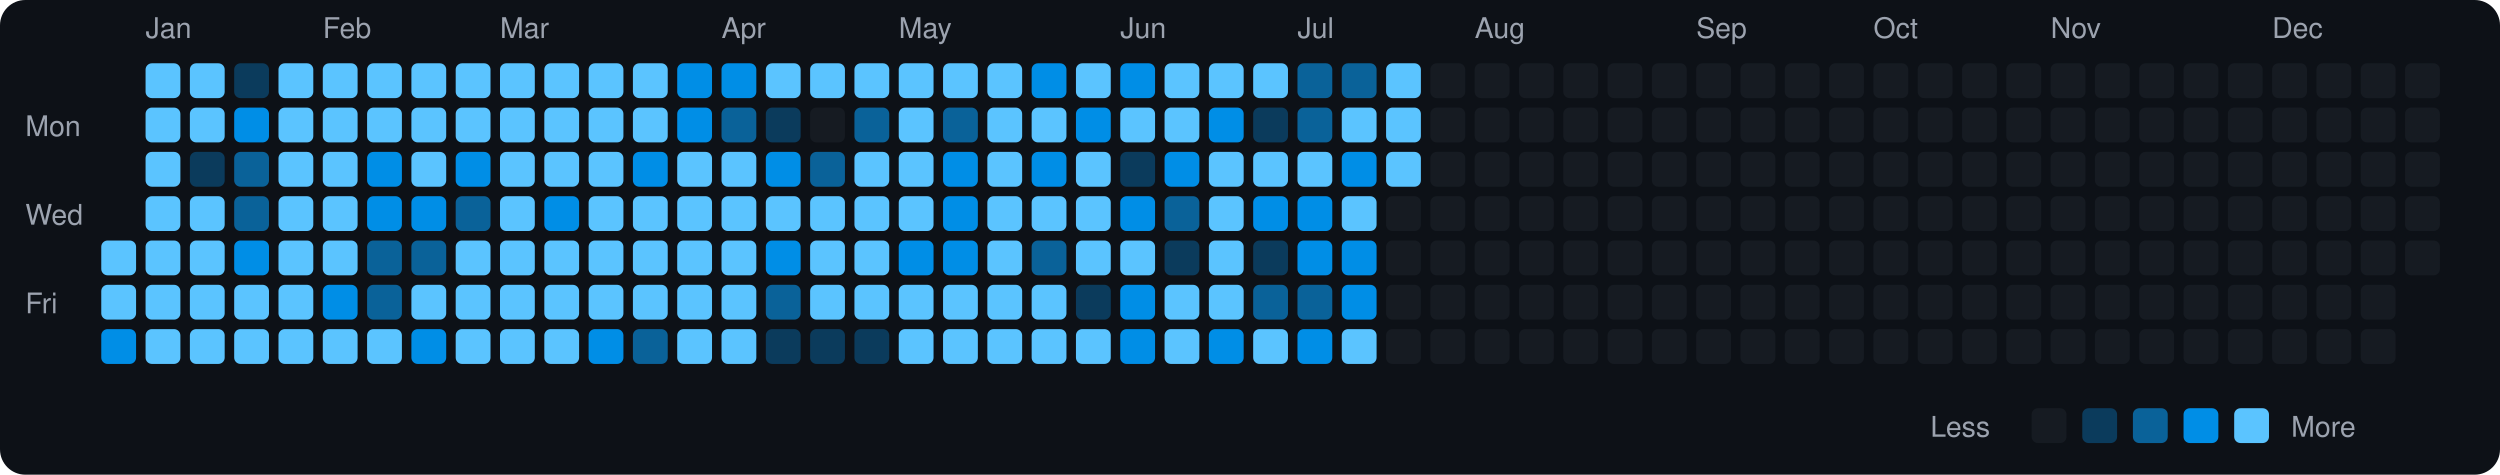
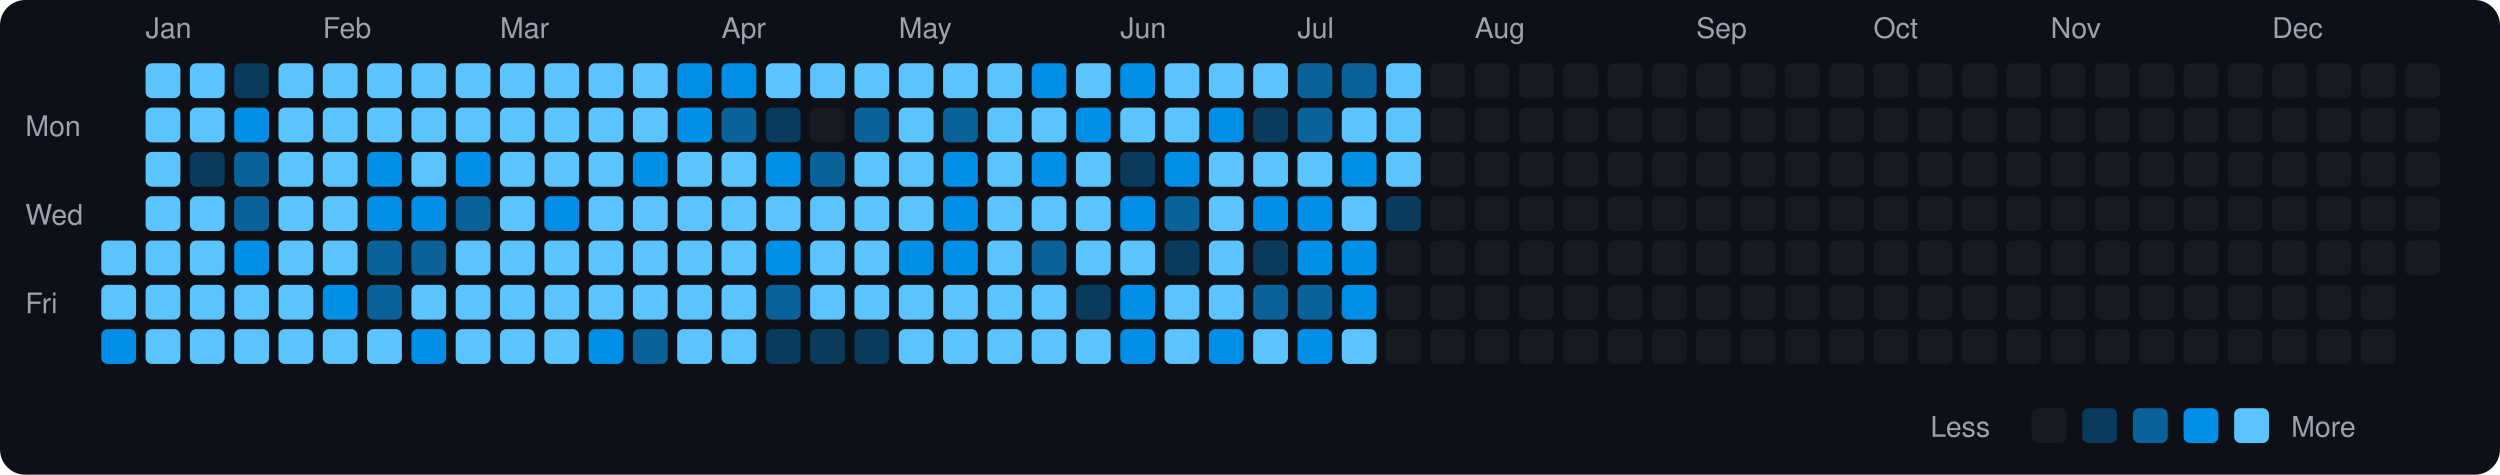
<svg xmlns="http://www.w3.org/2000/svg" viewBox="0 0 790 150" width="790" height="150">
  <rect width="790" height="150" fill="#0d1117" rx="8" ry="8" />
  <text x="8" y="43" fill="#9ca3af" font-size="9" font-family="-apple-system, BlinkMacSystemFont, 'Segoe UI', Helvetica, Arial, sans-serif">Mon</text>
  <text x="8" y="71" fill="#9ca3af" font-size="9" font-family="-apple-system, BlinkMacSystemFont, 'Segoe UI', Helvetica, Arial, sans-serif">Wed</text>
  <text x="8" y="99" fill="#9ca3af" font-size="9" font-family="-apple-system, BlinkMacSystemFont, 'Segoe UI', Helvetica, Arial, sans-serif">Fri</text>
  <rect x="32" y="76" width="11" height="11" rx="2" ry="2" fill="#5bc4ff">
    </rect>
  <rect x="32" y="90" width="11" height="11" rx="2" ry="2" fill="#5bc4ff">
    </rect>
  <rect x="32" y="104" width="11" height="11" rx="2" ry="2" fill="#008ee6">
    </rect>
  <text x="46" y="12" fill="#9ca3af" font-size="9" font-family="-apple-system, BlinkMacSystemFont, 'Segoe UI', Helvetica, Arial, sans-serif">Jan</text>
  <rect x="46" y="20" width="11" height="11" rx="2" ry="2" fill="#5bc4ff">
    </rect>
  <rect x="46" y="34" width="11" height="11" rx="2" ry="2" fill="#5bc4ff">
    </rect>
  <rect x="46" y="48" width="11" height="11" rx="2" ry="2" fill="#5bc4ff">
    </rect>
  <rect x="46" y="62" width="11" height="11" rx="2" ry="2" fill="#5bc4ff">
    </rect>
  <rect x="46" y="76" width="11" height="11" rx="2" ry="2" fill="#5bc4ff">
    </rect>
  <rect x="46" y="90" width="11" height="11" rx="2" ry="2" fill="#5bc4ff">
    </rect>
  <rect x="46" y="104" width="11" height="11" rx="2" ry="2" fill="#5bc4ff">
    </rect>
  <rect x="60" y="20" width="11" height="11" rx="2" ry="2" fill="#5bc4ff">
    </rect>
  <rect x="60" y="34" width="11" height="11" rx="2" ry="2" fill="#5bc4ff">
    </rect>
  <rect x="60" y="48" width="11" height="11" rx="2" ry="2" fill="#0b3b5c">
    </rect>
  <rect x="60" y="62" width="11" height="11" rx="2" ry="2" fill="#5bc4ff">
    </rect>
  <rect x="60" y="76" width="11" height="11" rx="2" ry="2" fill="#5bc4ff">
    </rect>
  <rect x="60" y="90" width="11" height="11" rx="2" ry="2" fill="#5bc4ff">
    </rect>
  <rect x="60" y="104" width="11" height="11" rx="2" ry="2" fill="#5bc4ff">
    </rect>
  <rect x="74" y="20" width="11" height="11" rx="2" ry="2" fill="#0b3b5c">
    </rect>
  <rect x="74" y="34" width="11" height="11" rx="2" ry="2" fill="#008ee6">
    </rect>
  <rect x="74" y="48" width="11" height="11" rx="2" ry="2" fill="#0a6299">
    </rect>
  <rect x="74" y="62" width="11" height="11" rx="2" ry="2" fill="#0a6299">
    </rect>
  <rect x="74" y="76" width="11" height="11" rx="2" ry="2" fill="#008ee6">
    </rect>
  <rect x="74" y="90" width="11" height="11" rx="2" ry="2" fill="#5bc4ff">
    </rect>
  <rect x="74" y="104" width="11" height="11" rx="2" ry="2" fill="#5bc4ff">
    </rect>
  <rect x="88" y="20" width="11" height="11" rx="2" ry="2" fill="#5bc4ff">
    </rect>
  <rect x="88" y="34" width="11" height="11" rx="2" ry="2" fill="#5bc4ff">
    </rect>
  <rect x="88" y="48" width="11" height="11" rx="2" ry="2" fill="#5bc4ff">
    </rect>
  <rect x="88" y="62" width="11" height="11" rx="2" ry="2" fill="#5bc4ff">
    </rect>
  <rect x="88" y="76" width="11" height="11" rx="2" ry="2" fill="#5bc4ff">
    </rect>
  <rect x="88" y="90" width="11" height="11" rx="2" ry="2" fill="#5bc4ff">
    </rect>
  <rect x="88" y="104" width="11" height="11" rx="2" ry="2" fill="#5bc4ff">
    </rect>
  <text x="102" y="12" fill="#9ca3af" font-size="9" font-family="-apple-system, BlinkMacSystemFont, 'Segoe UI', Helvetica, Arial, sans-serif">Feb</text>
  <rect x="102" y="20" width="11" height="11" rx="2" ry="2" fill="#5bc4ff">
    </rect>
  <rect x="102" y="34" width="11" height="11" rx="2" ry="2" fill="#5bc4ff">
    </rect>
  <rect x="102" y="48" width="11" height="11" rx="2" ry="2" fill="#5bc4ff">
    </rect>
  <rect x="102" y="62" width="11" height="11" rx="2" ry="2" fill="#5bc4ff">
    </rect>
  <rect x="102" y="76" width="11" height="11" rx="2" ry="2" fill="#5bc4ff">
    </rect>
  <rect x="102" y="90" width="11" height="11" rx="2" ry="2" fill="#008ee6">
    </rect>
  <rect x="102" y="104" width="11" height="11" rx="2" ry="2" fill="#5bc4ff">
    </rect>
  <rect x="116" y="20" width="11" height="11" rx="2" ry="2" fill="#5bc4ff">
    </rect>
  <rect x="116" y="34" width="11" height="11" rx="2" ry="2" fill="#5bc4ff">
    </rect>
  <rect x="116" y="48" width="11" height="11" rx="2" ry="2" fill="#008ee6">
    </rect>
  <rect x="116" y="62" width="11" height="11" rx="2" ry="2" fill="#008ee6">
    </rect>
  <rect x="116" y="76" width="11" height="11" rx="2" ry="2" fill="#0a6299">
    </rect>
  <rect x="116" y="90" width="11" height="11" rx="2" ry="2" fill="#0a6299">
    </rect>
  <rect x="116" y="104" width="11" height="11" rx="2" ry="2" fill="#5bc4ff">
    </rect>
  <rect x="130" y="20" width="11" height="11" rx="2" ry="2" fill="#5bc4ff">
    </rect>
  <rect x="130" y="34" width="11" height="11" rx="2" ry="2" fill="#5bc4ff">
    </rect>
  <rect x="130" y="48" width="11" height="11" rx="2" ry="2" fill="#5bc4ff">
    </rect>
  <rect x="130" y="62" width="11" height="11" rx="2" ry="2" fill="#008ee6">
    </rect>
  <rect x="130" y="76" width="11" height="11" rx="2" ry="2" fill="#0a6299">
    </rect>
  <rect x="130" y="90" width="11" height="11" rx="2" ry="2" fill="#5bc4ff">
    </rect>
  <rect x="130" y="104" width="11" height="11" rx="2" ry="2" fill="#008ee6">
    </rect>
  <rect x="144" y="20" width="11" height="11" rx="2" ry="2" fill="#5bc4ff">
    </rect>
  <rect x="144" y="34" width="11" height="11" rx="2" ry="2" fill="#5bc4ff">
    </rect>
  <rect x="144" y="48" width="11" height="11" rx="2" ry="2" fill="#008ee6">
    </rect>
  <rect x="144" y="62" width="11" height="11" rx="2" ry="2" fill="#0a6299">
    </rect>
  <rect x="144" y="76" width="11" height="11" rx="2" ry="2" fill="#5bc4ff">
    </rect>
  <rect x="144" y="90" width="11" height="11" rx="2" ry="2" fill="#5bc4ff">
    </rect>
  <rect x="144" y="104" width="11" height="11" rx="2" ry="2" fill="#5bc4ff">
    </rect>
  <text x="158" y="12" fill="#9ca3af" font-size="9" font-family="-apple-system, BlinkMacSystemFont, 'Segoe UI', Helvetica, Arial, sans-serif">Mar</text>
  <rect x="158" y="20" width="11" height="11" rx="2" ry="2" fill="#5bc4ff">
    </rect>
  <rect x="158" y="34" width="11" height="11" rx="2" ry="2" fill="#5bc4ff">
    </rect>
  <rect x="158" y="48" width="11" height="11" rx="2" ry="2" fill="#5bc4ff">
    </rect>
  <rect x="158" y="62" width="11" height="11" rx="2" ry="2" fill="#5bc4ff">
    </rect>
  <rect x="158" y="76" width="11" height="11" rx="2" ry="2" fill="#5bc4ff">
    </rect>
  <rect x="158" y="90" width="11" height="11" rx="2" ry="2" fill="#5bc4ff">
    </rect>
  <rect x="158" y="104" width="11" height="11" rx="2" ry="2" fill="#5bc4ff">
    </rect>
  <rect x="172" y="20" width="11" height="11" rx="2" ry="2" fill="#5bc4ff">
    </rect>
  <rect x="172" y="34" width="11" height="11" rx="2" ry="2" fill="#5bc4ff">
    </rect>
  <rect x="172" y="48" width="11" height="11" rx="2" ry="2" fill="#5bc4ff">
    </rect>
  <rect x="172" y="62" width="11" height="11" rx="2" ry="2" fill="#008ee6">
    </rect>
  <rect x="172" y="76" width="11" height="11" rx="2" ry="2" fill="#5bc4ff">
    </rect>
  <rect x="172" y="90" width="11" height="11" rx="2" ry="2" fill="#5bc4ff">
    </rect>
  <rect x="172" y="104" width="11" height="11" rx="2" ry="2" fill="#5bc4ff">
    </rect>
  <rect x="186" y="20" width="11" height="11" rx="2" ry="2" fill="#5bc4ff">
    </rect>
  <rect x="186" y="34" width="11" height="11" rx="2" ry="2" fill="#5bc4ff">
    </rect>
  <rect x="186" y="48" width="11" height="11" rx="2" ry="2" fill="#5bc4ff">
    </rect>
  <rect x="186" y="62" width="11" height="11" rx="2" ry="2" fill="#5bc4ff">
    </rect>
  <rect x="186" y="76" width="11" height="11" rx="2" ry="2" fill="#5bc4ff">
    </rect>
  <rect x="186" y="90" width="11" height="11" rx="2" ry="2" fill="#5bc4ff">
    </rect>
  <rect x="186" y="104" width="11" height="11" rx="2" ry="2" fill="#008ee6">
    </rect>
  <rect x="200" y="20" width="11" height="11" rx="2" ry="2" fill="#5bc4ff">
    </rect>
  <rect x="200" y="34" width="11" height="11" rx="2" ry="2" fill="#5bc4ff">
    </rect>
  <rect x="200" y="48" width="11" height="11" rx="2" ry="2" fill="#008ee6">
    </rect>
  <rect x="200" y="62" width="11" height="11" rx="2" ry="2" fill="#5bc4ff">
    </rect>
  <rect x="200" y="76" width="11" height="11" rx="2" ry="2" fill="#5bc4ff">
    </rect>
  <rect x="200" y="90" width="11" height="11" rx="2" ry="2" fill="#5bc4ff">
    </rect>
  <rect x="200" y="104" width="11" height="11" rx="2" ry="2" fill="#0a6299">
    </rect>
  <rect x="214" y="20" width="11" height="11" rx="2" ry="2" fill="#008ee6">
    </rect>
  <rect x="214" y="34" width="11" height="11" rx="2" ry="2" fill="#008ee6">
    </rect>
  <rect x="214" y="48" width="11" height="11" rx="2" ry="2" fill="#5bc4ff">
    </rect>
  <rect x="214" y="62" width="11" height="11" rx="2" ry="2" fill="#5bc4ff">
    </rect>
  <rect x="214" y="76" width="11" height="11" rx="2" ry="2" fill="#5bc4ff">
    </rect>
  <rect x="214" y="90" width="11" height="11" rx="2" ry="2" fill="#5bc4ff">
    </rect>
  <rect x="214" y="104" width="11" height="11" rx="2" ry="2" fill="#5bc4ff">
    </rect>
  <text x="228" y="12" fill="#9ca3af" font-size="9" font-family="-apple-system, BlinkMacSystemFont, 'Segoe UI', Helvetica, Arial, sans-serif">Apr</text>
  <rect x="228" y="20" width="11" height="11" rx="2" ry="2" fill="#008ee6">
    </rect>
  <rect x="228" y="34" width="11" height="11" rx="2" ry="2" fill="#0a6299">
    </rect>
  <rect x="228" y="48" width="11" height="11" rx="2" ry="2" fill="#5bc4ff">
    </rect>
  <rect x="228" y="62" width="11" height="11" rx="2" ry="2" fill="#5bc4ff">
    </rect>
  <rect x="228" y="76" width="11" height="11" rx="2" ry="2" fill="#5bc4ff">
    </rect>
  <rect x="228" y="90" width="11" height="11" rx="2" ry="2" fill="#5bc4ff">
    </rect>
  <rect x="228" y="104" width="11" height="11" rx="2" ry="2" fill="#5bc4ff">
    </rect>
  <rect x="242" y="20" width="11" height="11" rx="2" ry="2" fill="#5bc4ff">
    </rect>
  <rect x="242" y="34" width="11" height="11" rx="2" ry="2" fill="#0b3b5c">
    </rect>
  <rect x="242" y="48" width="11" height="11" rx="2" ry="2" fill="#008ee6">
    </rect>
  <rect x="242" y="62" width="11" height="11" rx="2" ry="2" fill="#5bc4ff">
    </rect>
  <rect x="242" y="76" width="11" height="11" rx="2" ry="2" fill="#008ee6">
    </rect>
  <rect x="242" y="90" width="11" height="11" rx="2" ry="2" fill="#0a6299">
    </rect>
  <rect x="242" y="104" width="11" height="11" rx="2" ry="2" fill="#0b3b5c">
    </rect>
  <rect x="256" y="20" width="11" height="11" rx="2" ry="2" fill="#5bc4ff">
    </rect>
  <rect x="256" y="34" width="11" height="11" rx="2" ry="2" fill="#161b22">
    </rect>
  <rect x="256" y="48" width="11" height="11" rx="2" ry="2" fill="#0a6299">
    </rect>
  <rect x="256" y="62" width="11" height="11" rx="2" ry="2" fill="#5bc4ff">
    </rect>
  <rect x="256" y="76" width="11" height="11" rx="2" ry="2" fill="#5bc4ff">
    </rect>
  <rect x="256" y="90" width="11" height="11" rx="2" ry="2" fill="#5bc4ff">
    </rect>
  <rect x="256" y="104" width="11" height="11" rx="2" ry="2" fill="#0b3b5c">
    </rect>
  <rect x="270" y="20" width="11" height="11" rx="2" ry="2" fill="#5bc4ff">
    </rect>
  <rect x="270" y="34" width="11" height="11" rx="2" ry="2" fill="#0a6299">
    </rect>
  <rect x="270" y="48" width="11" height="11" rx="2" ry="2" fill="#5bc4ff">
    </rect>
  <rect x="270" y="62" width="11" height="11" rx="2" ry="2" fill="#5bc4ff">
    </rect>
  <rect x="270" y="76" width="11" height="11" rx="2" ry="2" fill="#5bc4ff">
    </rect>
  <rect x="270" y="90" width="11" height="11" rx="2" ry="2" fill="#5bc4ff">
    </rect>
  <rect x="270" y="104" width="11" height="11" rx="2" ry="2" fill="#0b3b5c">
    </rect>
  <text x="284" y="12" fill="#9ca3af" font-size="9" font-family="-apple-system, BlinkMacSystemFont, 'Segoe UI', Helvetica, Arial, sans-serif">May</text>
  <rect x="284" y="20" width="11" height="11" rx="2" ry="2" fill="#5bc4ff">
    </rect>
  <rect x="284" y="34" width="11" height="11" rx="2" ry="2" fill="#5bc4ff">
    </rect>
  <rect x="284" y="48" width="11" height="11" rx="2" ry="2" fill="#5bc4ff">
    </rect>
  <rect x="284" y="62" width="11" height="11" rx="2" ry="2" fill="#5bc4ff">
    </rect>
  <rect x="284" y="76" width="11" height="11" rx="2" ry="2" fill="#008ee6">
    </rect>
  <rect x="284" y="90" width="11" height="11" rx="2" ry="2" fill="#5bc4ff">
    </rect>
  <rect x="284" y="104" width="11" height="11" rx="2" ry="2" fill="#5bc4ff">
    </rect>
  <rect x="298" y="20" width="11" height="11" rx="2" ry="2" fill="#5bc4ff">
    </rect>
  <rect x="298" y="34" width="11" height="11" rx="2" ry="2" fill="#0a6299">
    </rect>
  <rect x="298" y="48" width="11" height="11" rx="2" ry="2" fill="#008ee6">
    </rect>
  <rect x="298" y="62" width="11" height="11" rx="2" ry="2" fill="#008ee6">
    </rect>
  <rect x="298" y="76" width="11" height="11" rx="2" ry="2" fill="#008ee6">
    </rect>
  <rect x="298" y="90" width="11" height="11" rx="2" ry="2" fill="#5bc4ff">
    </rect>
  <rect x="298" y="104" width="11" height="11" rx="2" ry="2" fill="#5bc4ff">
    </rect>
  <rect x="312" y="20" width="11" height="11" rx="2" ry="2" fill="#5bc4ff">
    </rect>
  <rect x="312" y="34" width="11" height="11" rx="2" ry="2" fill="#5bc4ff">
    </rect>
  <rect x="312" y="48" width="11" height="11" rx="2" ry="2" fill="#5bc4ff">
    </rect>
  <rect x="312" y="62" width="11" height="11" rx="2" ry="2" fill="#5bc4ff">
    </rect>
  <rect x="312" y="76" width="11" height="11" rx="2" ry="2" fill="#5bc4ff">
    </rect>
  <rect x="312" y="90" width="11" height="11" rx="2" ry="2" fill="#5bc4ff">
    </rect>
  <rect x="312" y="104" width="11" height="11" rx="2" ry="2" fill="#5bc4ff">
    </rect>
  <rect x="326" y="20" width="11" height="11" rx="2" ry="2" fill="#008ee6">
    </rect>
  <rect x="326" y="34" width="11" height="11" rx="2" ry="2" fill="#5bc4ff">
    </rect>
  <rect x="326" y="48" width="11" height="11" rx="2" ry="2" fill="#008ee6">
    </rect>
  <rect x="326" y="62" width="11" height="11" rx="2" ry="2" fill="#5bc4ff">
    </rect>
  <rect x="326" y="76" width="11" height="11" rx="2" ry="2" fill="#0a6299">
    </rect>
  <rect x="326" y="90" width="11" height="11" rx="2" ry="2" fill="#5bc4ff">
    </rect>
  <rect x="326" y="104" width="11" height="11" rx="2" ry="2" fill="#5bc4ff">
    </rect>
  <rect x="340" y="20" width="11" height="11" rx="2" ry="2" fill="#5bc4ff">
    </rect>
  <rect x="340" y="34" width="11" height="11" rx="2" ry="2" fill="#008ee6">
    </rect>
  <rect x="340" y="48" width="11" height="11" rx="2" ry="2" fill="#5bc4ff">
    </rect>
  <rect x="340" y="62" width="11" height="11" rx="2" ry="2" fill="#5bc4ff">
    </rect>
  <rect x="340" y="76" width="11" height="11" rx="2" ry="2" fill="#5bc4ff">
    </rect>
  <rect x="340" y="90" width="11" height="11" rx="2" ry="2" fill="#0b3b5c">
    </rect>
  <rect x="340" y="104" width="11" height="11" rx="2" ry="2" fill="#5bc4ff">
    </rect>
  <text x="354" y="12" fill="#9ca3af" font-size="9" font-family="-apple-system, BlinkMacSystemFont, 'Segoe UI', Helvetica, Arial, sans-serif">Jun</text>
  <rect x="354" y="20" width="11" height="11" rx="2" ry="2" fill="#008ee6">
    </rect>
  <rect x="354" y="34" width="11" height="11" rx="2" ry="2" fill="#5bc4ff">
    </rect>
  <rect x="354" y="48" width="11" height="11" rx="2" ry="2" fill="#0b3b5c">
    </rect>
  <rect x="354" y="62" width="11" height="11" rx="2" ry="2" fill="#008ee6">
    </rect>
  <rect x="354" y="76" width="11" height="11" rx="2" ry="2" fill="#5bc4ff">
    </rect>
  <rect x="354" y="90" width="11" height="11" rx="2" ry="2" fill="#008ee6">
    </rect>
  <rect x="354" y="104" width="11" height="11" rx="2" ry="2" fill="#008ee6">
    </rect>
  <rect x="368" y="20" width="11" height="11" rx="2" ry="2" fill="#5bc4ff">
    </rect>
  <rect x="368" y="34" width="11" height="11" rx="2" ry="2" fill="#5bc4ff">
    </rect>
  <rect x="368" y="48" width="11" height="11" rx="2" ry="2" fill="#008ee6">
    </rect>
  <rect x="368" y="62" width="11" height="11" rx="2" ry="2" fill="#0a6299">
    </rect>
  <rect x="368" y="76" width="11" height="11" rx="2" ry="2" fill="#0b3b5c">
    </rect>
  <rect x="368" y="90" width="11" height="11" rx="2" ry="2" fill="#5bc4ff">
    </rect>
  <rect x="368" y="104" width="11" height="11" rx="2" ry="2" fill="#5bc4ff">
    </rect>
  <rect x="382" y="20" width="11" height="11" rx="2" ry="2" fill="#5bc4ff">
    </rect>
  <rect x="382" y="34" width="11" height="11" rx="2" ry="2" fill="#008ee6">
    </rect>
  <rect x="382" y="48" width="11" height="11" rx="2" ry="2" fill="#5bc4ff">
    </rect>
  <rect x="382" y="62" width="11" height="11" rx="2" ry="2" fill="#5bc4ff">
    </rect>
  <rect x="382" y="76" width="11" height="11" rx="2" ry="2" fill="#5bc4ff">
    </rect>
  <rect x="382" y="90" width="11" height="11" rx="2" ry="2" fill="#5bc4ff">
    </rect>
  <rect x="382" y="104" width="11" height="11" rx="2" ry="2" fill="#008ee6">
    </rect>
  <rect x="396" y="20" width="11" height="11" rx="2" ry="2" fill="#5bc4ff">
    </rect>
  <rect x="396" y="34" width="11" height="11" rx="2" ry="2" fill="#0b3b5c">
    </rect>
  <rect x="396" y="48" width="11" height="11" rx="2" ry="2" fill="#5bc4ff">
    </rect>
  <rect x="396" y="62" width="11" height="11" rx="2" ry="2" fill="#008ee6">
    </rect>
  <rect x="396" y="76" width="11" height="11" rx="2" ry="2" fill="#0b3b5c">
    </rect>
  <rect x="396" y="90" width="11" height="11" rx="2" ry="2" fill="#0a6299">
    </rect>
  <rect x="396" y="104" width="11" height="11" rx="2" ry="2" fill="#5bc4ff">
    </rect>
  <text x="410" y="12" fill="#9ca3af" font-size="9" font-family="-apple-system, BlinkMacSystemFont, 'Segoe UI', Helvetica, Arial, sans-serif">Jul</text>
  <rect x="410" y="20" width="11" height="11" rx="2" ry="2" fill="#0a6299">
    </rect>
  <rect x="410" y="34" width="11" height="11" rx="2" ry="2" fill="#0a6299">
    </rect>
  <rect x="410" y="48" width="11" height="11" rx="2" ry="2" fill="#5bc4ff">
    </rect>
  <rect x="410" y="62" width="11" height="11" rx="2" ry="2" fill="#008ee6">
    </rect>
  <rect x="410" y="76" width="11" height="11" rx="2" ry="2" fill="#008ee6">
    </rect>
  <rect x="410" y="90" width="11" height="11" rx="2" ry="2" fill="#0a6299">
    </rect>
  <rect x="410" y="104" width="11" height="11" rx="2" ry="2" fill="#008ee6">
    </rect>
  <rect x="424" y="20" width="11" height="11" rx="2" ry="2" fill="#0a6299">
    </rect>
  <rect x="424" y="34" width="11" height="11" rx="2" ry="2" fill="#5bc4ff">
    </rect>
  <rect x="424" y="48" width="11" height="11" rx="2" ry="2" fill="#008ee6">
    </rect>
  <rect x="424" y="62" width="11" height="11" rx="2" ry="2" fill="#5bc4ff">
    </rect>
  <rect x="424" y="76" width="11" height="11" rx="2" ry="2" fill="#008ee6">
    </rect>
  <rect x="424" y="90" width="11" height="11" rx="2" ry="2" fill="#008ee6">
    </rect>
  <rect x="424" y="104" width="11" height="11" rx="2" ry="2" fill="#5bc4ff">
    </rect>
  <rect x="438" y="20" width="11" height="11" rx="2" ry="2" fill="#5bc4ff">
    </rect>
  <rect x="438" y="34" width="11" height="11" rx="2" ry="2" fill="#5bc4ff">
    </rect>
  <rect x="438" y="48" width="11" height="11" rx="2" ry="2" fill="#5bc4ff">
    </rect>
-   <rect x="438" y="62" width="11" height="11" rx="2" ry="2" fill="#161b22">
+   <rect x="438" y="62" width="11" height="11" rx="2" ry="2" fill="#0b3b5c">
    </rect>
  <rect x="438" y="76" width="11" height="11" rx="2" ry="2" fill="#161b22">
    </rect>
  <rect x="438" y="90" width="11" height="11" rx="2" ry="2" fill="#161b22">
    </rect>
  <rect x="438" y="104" width="11" height="11" rx="2" ry="2" fill="#161b22">
    </rect>
  <rect x="452" y="20" width="11" height="11" rx="2" ry="2" fill="#161b22">
    </rect>
  <rect x="452" y="34" width="11" height="11" rx="2" ry="2" fill="#161b22">
    </rect>
  <rect x="452" y="48" width="11" height="11" rx="2" ry="2" fill="#161b22">
    </rect>
  <rect x="452" y="62" width="11" height="11" rx="2" ry="2" fill="#161b22">
    </rect>
  <rect x="452" y="76" width="11" height="11" rx="2" ry="2" fill="#161b22">
    </rect>
  <rect x="452" y="90" width="11" height="11" rx="2" ry="2" fill="#161b22">
    </rect>
  <rect x="452" y="104" width="11" height="11" rx="2" ry="2" fill="#161b22">
    </rect>
  <text x="466" y="12" fill="#9ca3af" font-size="9" font-family="-apple-system, BlinkMacSystemFont, 'Segoe UI', Helvetica, Arial, sans-serif">Aug</text>
  <rect x="466" y="20" width="11" height="11" rx="2" ry="2" fill="#161b22">
    </rect>
  <rect x="466" y="34" width="11" height="11" rx="2" ry="2" fill="#161b22">
    </rect>
  <rect x="466" y="48" width="11" height="11" rx="2" ry="2" fill="#161b22">
    </rect>
  <rect x="466" y="62" width="11" height="11" rx="2" ry="2" fill="#161b22">
    </rect>
  <rect x="466" y="76" width="11" height="11" rx="2" ry="2" fill="#161b22">
    </rect>
  <rect x="466" y="90" width="11" height="11" rx="2" ry="2" fill="#161b22">
    </rect>
  <rect x="466" y="104" width="11" height="11" rx="2" ry="2" fill="#161b22">
    </rect>
  <rect x="480" y="20" width="11" height="11" rx="2" ry="2" fill="#161b22">
    </rect>
  <rect x="480" y="34" width="11" height="11" rx="2" ry="2" fill="#161b22">
    </rect>
  <rect x="480" y="48" width="11" height="11" rx="2" ry="2" fill="#161b22">
    </rect>
  <rect x="480" y="62" width="11" height="11" rx="2" ry="2" fill="#161b22">
    </rect>
  <rect x="480" y="76" width="11" height="11" rx="2" ry="2" fill="#161b22">
    </rect>
  <rect x="480" y="90" width="11" height="11" rx="2" ry="2" fill="#161b22">
    </rect>
  <rect x="480" y="104" width="11" height="11" rx="2" ry="2" fill="#161b22">
    </rect>
  <rect x="494" y="20" width="11" height="11" rx="2" ry="2" fill="#161b22">
    </rect>
  <rect x="494" y="34" width="11" height="11" rx="2" ry="2" fill="#161b22">
    </rect>
  <rect x="494" y="48" width="11" height="11" rx="2" ry="2" fill="#161b22">
    </rect>
  <rect x="494" y="62" width="11" height="11" rx="2" ry="2" fill="#161b22">
    </rect>
  <rect x="494" y="76" width="11" height="11" rx="2" ry="2" fill="#161b22">
    </rect>
  <rect x="494" y="90" width="11" height="11" rx="2" ry="2" fill="#161b22">
    </rect>
  <rect x="494" y="104" width="11" height="11" rx="2" ry="2" fill="#161b22">
    </rect>
  <rect x="508" y="20" width="11" height="11" rx="2" ry="2" fill="#161b22">
    </rect>
  <rect x="508" y="34" width="11" height="11" rx="2" ry="2" fill="#161b22">
    </rect>
  <rect x="508" y="48" width="11" height="11" rx="2" ry="2" fill="#161b22">
    </rect>
  <rect x="508" y="62" width="11" height="11" rx="2" ry="2" fill="#161b22">
    </rect>
  <rect x="508" y="76" width="11" height="11" rx="2" ry="2" fill="#161b22">
    </rect>
  <rect x="508" y="90" width="11" height="11" rx="2" ry="2" fill="#161b22">
    </rect>
  <rect x="508" y="104" width="11" height="11" rx="2" ry="2" fill="#161b22">
    </rect>
  <rect x="522" y="20" width="11" height="11" rx="2" ry="2" fill="#161b22">
    </rect>
  <rect x="522" y="34" width="11" height="11" rx="2" ry="2" fill="#161b22">
    </rect>
  <rect x="522" y="48" width="11" height="11" rx="2" ry="2" fill="#161b22">
    </rect>
  <rect x="522" y="62" width="11" height="11" rx="2" ry="2" fill="#161b22">
    </rect>
  <rect x="522" y="76" width="11" height="11" rx="2" ry="2" fill="#161b22">
    </rect>
  <rect x="522" y="90" width="11" height="11" rx="2" ry="2" fill="#161b22">
    </rect>
  <rect x="522" y="104" width="11" height="11" rx="2" ry="2" fill="#161b22">
    </rect>
  <text x="536" y="12" fill="#9ca3af" font-size="9" font-family="-apple-system, BlinkMacSystemFont, 'Segoe UI', Helvetica, Arial, sans-serif">Sep</text>
  <rect x="536" y="20" width="11" height="11" rx="2" ry="2" fill="#161b22">
    </rect>
  <rect x="536" y="34" width="11" height="11" rx="2" ry="2" fill="#161b22">
    </rect>
  <rect x="536" y="48" width="11" height="11" rx="2" ry="2" fill="#161b22">
    </rect>
  <rect x="536" y="62" width="11" height="11" rx="2" ry="2" fill="#161b22">
    </rect>
  <rect x="536" y="76" width="11" height="11" rx="2" ry="2" fill="#161b22">
    </rect>
  <rect x="536" y="90" width="11" height="11" rx="2" ry="2" fill="#161b22">
    </rect>
  <rect x="536" y="104" width="11" height="11" rx="2" ry="2" fill="#161b22">
    </rect>
  <rect x="550" y="20" width="11" height="11" rx="2" ry="2" fill="#161b22">
    </rect>
  <rect x="550" y="34" width="11" height="11" rx="2" ry="2" fill="#161b22">
    </rect>
  <rect x="550" y="48" width="11" height="11" rx="2" ry="2" fill="#161b22">
    </rect>
  <rect x="550" y="62" width="11" height="11" rx="2" ry="2" fill="#161b22">
    </rect>
  <rect x="550" y="76" width="11" height="11" rx="2" ry="2" fill="#161b22">
    </rect>
  <rect x="550" y="90" width="11" height="11" rx="2" ry="2" fill="#161b22">
    </rect>
  <rect x="550" y="104" width="11" height="11" rx="2" ry="2" fill="#161b22">
    </rect>
  <rect x="564" y="20" width="11" height="11" rx="2" ry="2" fill="#161b22">
    </rect>
  <rect x="564" y="34" width="11" height="11" rx="2" ry="2" fill="#161b22">
    </rect>
  <rect x="564" y="48" width="11" height="11" rx="2" ry="2" fill="#161b22">
    </rect>
  <rect x="564" y="62" width="11" height="11" rx="2" ry="2" fill="#161b22">
    </rect>
  <rect x="564" y="76" width="11" height="11" rx="2" ry="2" fill="#161b22">
    </rect>
  <rect x="564" y="90" width="11" height="11" rx="2" ry="2" fill="#161b22">
    </rect>
  <rect x="564" y="104" width="11" height="11" rx="2" ry="2" fill="#161b22">
    </rect>
  <rect x="578" y="20" width="11" height="11" rx="2" ry="2" fill="#161b22">
    </rect>
  <rect x="578" y="34" width="11" height="11" rx="2" ry="2" fill="#161b22">
    </rect>
  <rect x="578" y="48" width="11" height="11" rx="2" ry="2" fill="#161b22">
    </rect>
  <rect x="578" y="62" width="11" height="11" rx="2" ry="2" fill="#161b22">
    </rect>
  <rect x="578" y="76" width="11" height="11" rx="2" ry="2" fill="#161b22">
    </rect>
  <rect x="578" y="90" width="11" height="11" rx="2" ry="2" fill="#161b22">
    </rect>
  <rect x="578" y="104" width="11" height="11" rx="2" ry="2" fill="#161b22">
    </rect>
  <text x="592" y="12" fill="#9ca3af" font-size="9" font-family="-apple-system, BlinkMacSystemFont, 'Segoe UI', Helvetica, Arial, sans-serif">Oct</text>
  <rect x="592" y="20" width="11" height="11" rx="2" ry="2" fill="#161b22">
    </rect>
  <rect x="592" y="34" width="11" height="11" rx="2" ry="2" fill="#161b22">
    </rect>
  <rect x="592" y="48" width="11" height="11" rx="2" ry="2" fill="#161b22">
    </rect>
  <rect x="592" y="62" width="11" height="11" rx="2" ry="2" fill="#161b22">
    </rect>
  <rect x="592" y="76" width="11" height="11" rx="2" ry="2" fill="#161b22">
    </rect>
  <rect x="592" y="90" width="11" height="11" rx="2" ry="2" fill="#161b22">
    </rect>
  <rect x="592" y="104" width="11" height="11" rx="2" ry="2" fill="#161b22">
    </rect>
  <rect x="606" y="20" width="11" height="11" rx="2" ry="2" fill="#161b22">
    </rect>
  <rect x="606" y="34" width="11" height="11" rx="2" ry="2" fill="#161b22">
    </rect>
  <rect x="606" y="48" width="11" height="11" rx="2" ry="2" fill="#161b22">
    </rect>
  <rect x="606" y="62" width="11" height="11" rx="2" ry="2" fill="#161b22">
    </rect>
  <rect x="606" y="76" width="11" height="11" rx="2" ry="2" fill="#161b22">
    </rect>
  <rect x="606" y="90" width="11" height="11" rx="2" ry="2" fill="#161b22">
    </rect>
  <rect x="606" y="104" width="11" height="11" rx="2" ry="2" fill="#161b22">
    </rect>
  <rect x="620" y="20" width="11" height="11" rx="2" ry="2" fill="#161b22">
    </rect>
  <rect x="620" y="34" width="11" height="11" rx="2" ry="2" fill="#161b22">
    </rect>
  <rect x="620" y="48" width="11" height="11" rx="2" ry="2" fill="#161b22">
    </rect>
  <rect x="620" y="62" width="11" height="11" rx="2" ry="2" fill="#161b22">
    </rect>
  <rect x="620" y="76" width="11" height="11" rx="2" ry="2" fill="#161b22">
    </rect>
  <rect x="620" y="90" width="11" height="11" rx="2" ry="2" fill="#161b22">
    </rect>
  <rect x="620" y="104" width="11" height="11" rx="2" ry="2" fill="#161b22">
    </rect>
  <rect x="634" y="20" width="11" height="11" rx="2" ry="2" fill="#161b22">
    </rect>
  <rect x="634" y="34" width="11" height="11" rx="2" ry="2" fill="#161b22">
    </rect>
  <rect x="634" y="48" width="11" height="11" rx="2" ry="2" fill="#161b22">
    </rect>
  <rect x="634" y="62" width="11" height="11" rx="2" ry="2" fill="#161b22">
    </rect>
  <rect x="634" y="76" width="11" height="11" rx="2" ry="2" fill="#161b22">
    </rect>
  <rect x="634" y="90" width="11" height="11" rx="2" ry="2" fill="#161b22">
    </rect>
  <rect x="634" y="104" width="11" height="11" rx="2" ry="2" fill="#161b22">
    </rect>
  <text x="648" y="12" fill="#9ca3af" font-size="9" font-family="-apple-system, BlinkMacSystemFont, 'Segoe UI', Helvetica, Arial, sans-serif">Nov</text>
  <rect x="648" y="20" width="11" height="11" rx="2" ry="2" fill="#161b22">
    </rect>
  <rect x="648" y="34" width="11" height="11" rx="2" ry="2" fill="#161b22">
    </rect>
  <rect x="648" y="48" width="11" height="11" rx="2" ry="2" fill="#161b22">
    </rect>
  <rect x="648" y="62" width="11" height="11" rx="2" ry="2" fill="#161b22">
    </rect>
  <rect x="648" y="76" width="11" height="11" rx="2" ry="2" fill="#161b22">
    </rect>
  <rect x="648" y="90" width="11" height="11" rx="2" ry="2" fill="#161b22">
    </rect>
  <rect x="648" y="104" width="11" height="11" rx="2" ry="2" fill="#161b22">
    </rect>
  <rect x="662" y="20" width="11" height="11" rx="2" ry="2" fill="#161b22">
    </rect>
  <rect x="662" y="34" width="11" height="11" rx="2" ry="2" fill="#161b22">
    </rect>
  <rect x="662" y="48" width="11" height="11" rx="2" ry="2" fill="#161b22">
    </rect>
  <rect x="662" y="62" width="11" height="11" rx="2" ry="2" fill="#161b22">
    </rect>
  <rect x="662" y="76" width="11" height="11" rx="2" ry="2" fill="#161b22">
    </rect>
  <rect x="662" y="90" width="11" height="11" rx="2" ry="2" fill="#161b22">
    </rect>
  <rect x="662" y="104" width="11" height="11" rx="2" ry="2" fill="#161b22">
    </rect>
  <rect x="676" y="20" width="11" height="11" rx="2" ry="2" fill="#161b22">
    </rect>
  <rect x="676" y="34" width="11" height="11" rx="2" ry="2" fill="#161b22">
    </rect>
  <rect x="676" y="48" width="11" height="11" rx="2" ry="2" fill="#161b22">
    </rect>
  <rect x="676" y="62" width="11" height="11" rx="2" ry="2" fill="#161b22">
    </rect>
  <rect x="676" y="76" width="11" height="11" rx="2" ry="2" fill="#161b22">
    </rect>
  <rect x="676" y="90" width="11" height="11" rx="2" ry="2" fill="#161b22">
    </rect>
  <rect x="676" y="104" width="11" height="11" rx="2" ry="2" fill="#161b22">
    </rect>
  <rect x="690" y="20" width="11" height="11" rx="2" ry="2" fill="#161b22">
    </rect>
  <rect x="690" y="34" width="11" height="11" rx="2" ry="2" fill="#161b22">
    </rect>
  <rect x="690" y="48" width="11" height="11" rx="2" ry="2" fill="#161b22">
    </rect>
  <rect x="690" y="62" width="11" height="11" rx="2" ry="2" fill="#161b22">
    </rect>
  <rect x="690" y="76" width="11" height="11" rx="2" ry="2" fill="#161b22">
    </rect>
  <rect x="690" y="90" width="11" height="11" rx="2" ry="2" fill="#161b22">
    </rect>
  <rect x="690" y="104" width="11" height="11" rx="2" ry="2" fill="#161b22">
    </rect>
  <rect x="704" y="20" width="11" height="11" rx="2" ry="2" fill="#161b22">
    </rect>
  <rect x="704" y="34" width="11" height="11" rx="2" ry="2" fill="#161b22">
    </rect>
  <rect x="704" y="48" width="11" height="11" rx="2" ry="2" fill="#161b22">
    </rect>
  <rect x="704" y="62" width="11" height="11" rx="2" ry="2" fill="#161b22">
    </rect>
  <rect x="704" y="76" width="11" height="11" rx="2" ry="2" fill="#161b22">
    </rect>
  <rect x="704" y="90" width="11" height="11" rx="2" ry="2" fill="#161b22">
    </rect>
  <rect x="704" y="104" width="11" height="11" rx="2" ry="2" fill="#161b22">
    </rect>
  <text x="718" y="12" fill="#9ca3af" font-size="9" font-family="-apple-system, BlinkMacSystemFont, 'Segoe UI', Helvetica, Arial, sans-serif">Dec</text>
  <rect x="718" y="20" width="11" height="11" rx="2" ry="2" fill="#161b22">
    </rect>
  <rect x="718" y="34" width="11" height="11" rx="2" ry="2" fill="#161b22">
    </rect>
  <rect x="718" y="48" width="11" height="11" rx="2" ry="2" fill="#161b22">
    </rect>
  <rect x="718" y="62" width="11" height="11" rx="2" ry="2" fill="#161b22">
    </rect>
  <rect x="718" y="76" width="11" height="11" rx="2" ry="2" fill="#161b22">
    </rect>
  <rect x="718" y="90" width="11" height="11" rx="2" ry="2" fill="#161b22">
    </rect>
  <rect x="718" y="104" width="11" height="11" rx="2" ry="2" fill="#161b22">
    </rect>
  <rect x="732" y="20" width="11" height="11" rx="2" ry="2" fill="#161b22">
    </rect>
  <rect x="732" y="34" width="11" height="11" rx="2" ry="2" fill="#161b22">
    </rect>
  <rect x="732" y="48" width="11" height="11" rx="2" ry="2" fill="#161b22">
    </rect>
  <rect x="732" y="62" width="11" height="11" rx="2" ry="2" fill="#161b22">
    </rect>
  <rect x="732" y="76" width="11" height="11" rx="2" ry="2" fill="#161b22">
    </rect>
  <rect x="732" y="90" width="11" height="11" rx="2" ry="2" fill="#161b22">
    </rect>
  <rect x="732" y="104" width="11" height="11" rx="2" ry="2" fill="#161b22">
    </rect>
  <rect x="746" y="20" width="11" height="11" rx="2" ry="2" fill="#161b22">
    </rect>
  <rect x="746" y="34" width="11" height="11" rx="2" ry="2" fill="#161b22">
    </rect>
  <rect x="746" y="48" width="11" height="11" rx="2" ry="2" fill="#161b22">
    </rect>
  <rect x="746" y="62" width="11" height="11" rx="2" ry="2" fill="#161b22">
    </rect>
  <rect x="746" y="76" width="11" height="11" rx="2" ry="2" fill="#161b22">
    </rect>
  <rect x="746" y="90" width="11" height="11" rx="2" ry="2" fill="#161b22">
    </rect>
  <rect x="746" y="104" width="11" height="11" rx="2" ry="2" fill="#161b22">
    </rect>
  <rect x="760" y="20" width="11" height="11" rx="2" ry="2" fill="#161b22">
    </rect>
  <rect x="760" y="34" width="11" height="11" rx="2" ry="2" fill="#161b22">
    </rect>
  <rect x="760" y="48" width="11" height="11" rx="2" ry="2" fill="#161b22">
    </rect>
  <rect x="760" y="62" width="11" height="11" rx="2" ry="2" fill="#161b22">
    </rect>
  <rect x="760" y="76" width="11" height="11" rx="2" ry="2" fill="#161b22">
    </rect>
  <text x="610" y="138" fill="#9ca3af" font-size="9" font-family="-apple-system, BlinkMacSystemFont, 'Segoe UI', Helvetica, Arial, sans-serif">Less</text>
  <rect x="642" y="129" width="11" height="11" rx="2" ry="2" fill="#161b22" />
  <rect x="658" y="129" width="11" height="11" rx="2" ry="2" fill="#0b3b5c" />
  <rect x="674" y="129" width="11" height="11" rx="2" ry="2" fill="#0a6299" />
  <rect x="690" y="129" width="11" height="11" rx="2" ry="2" fill="#008ee6" />
  <rect x="706" y="129" width="11" height="11" rx="2" ry="2" fill="#5bc4ff" />
  <text x="724" y="138" fill="#9ca3af" font-size="9" font-family="-apple-system, BlinkMacSystemFont, 'Segoe UI', Helvetica, Arial, sans-serif">More</text>
</svg>
